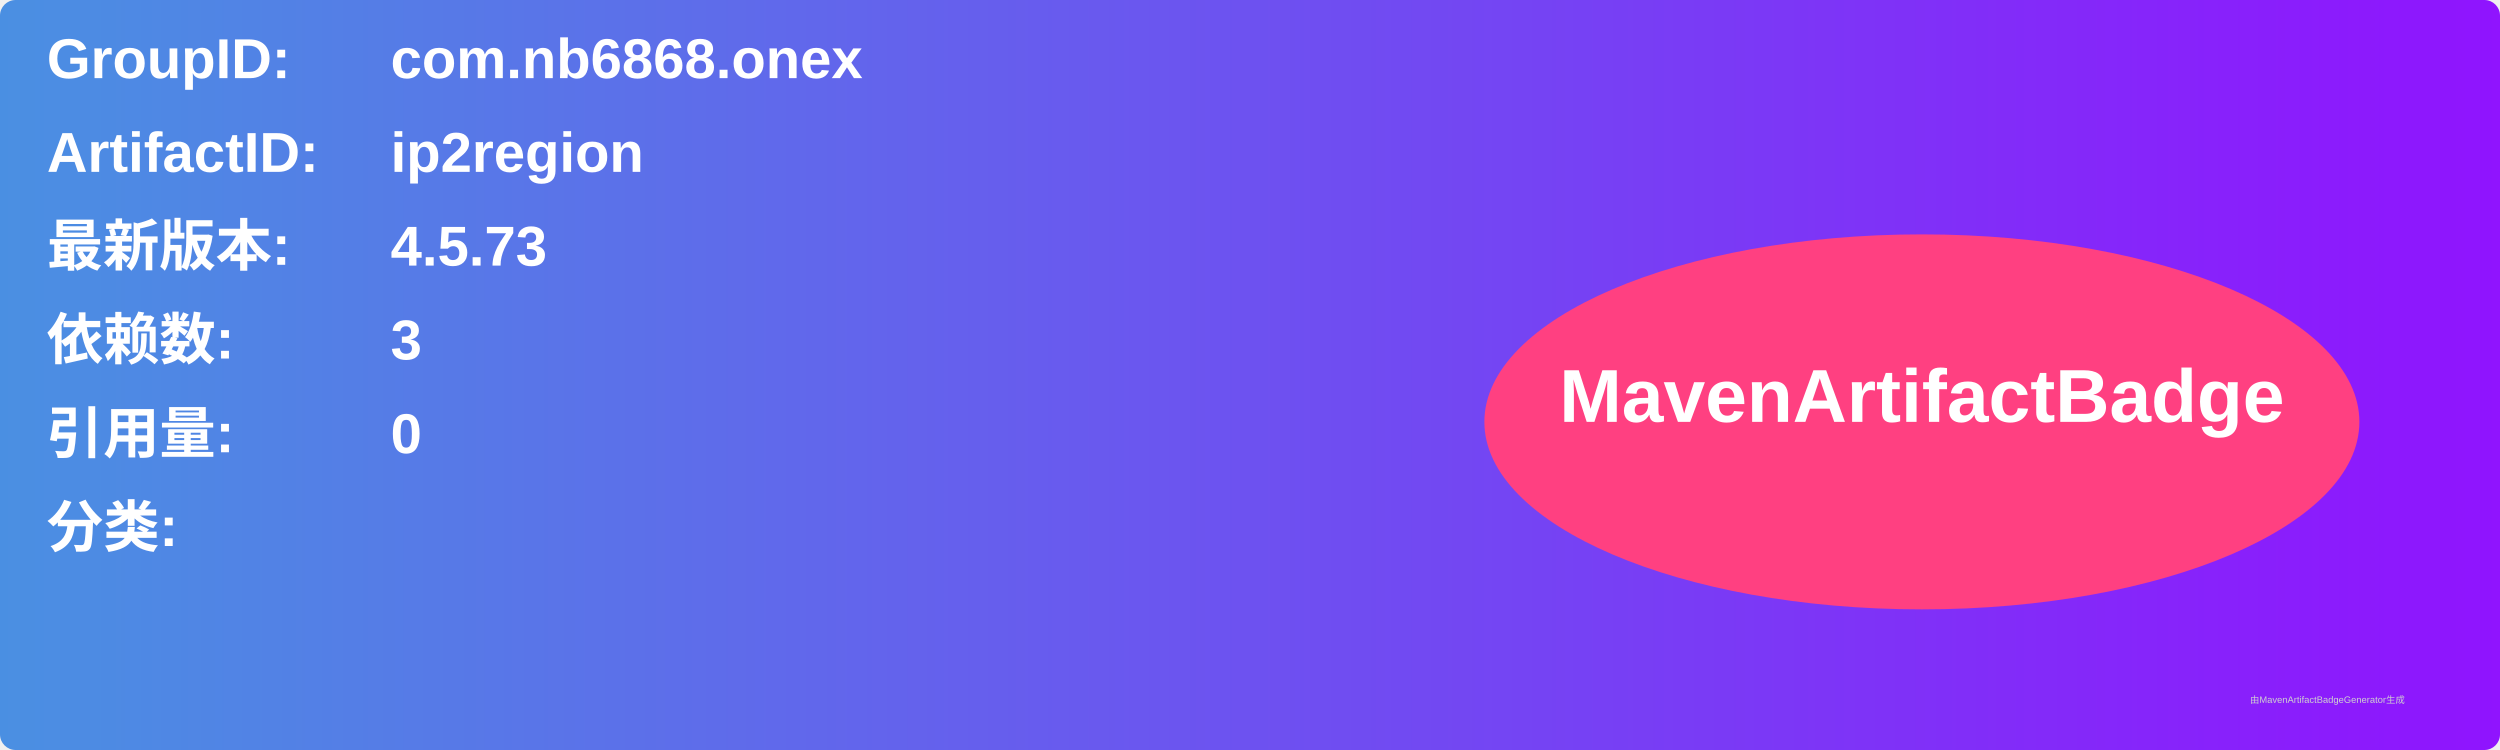
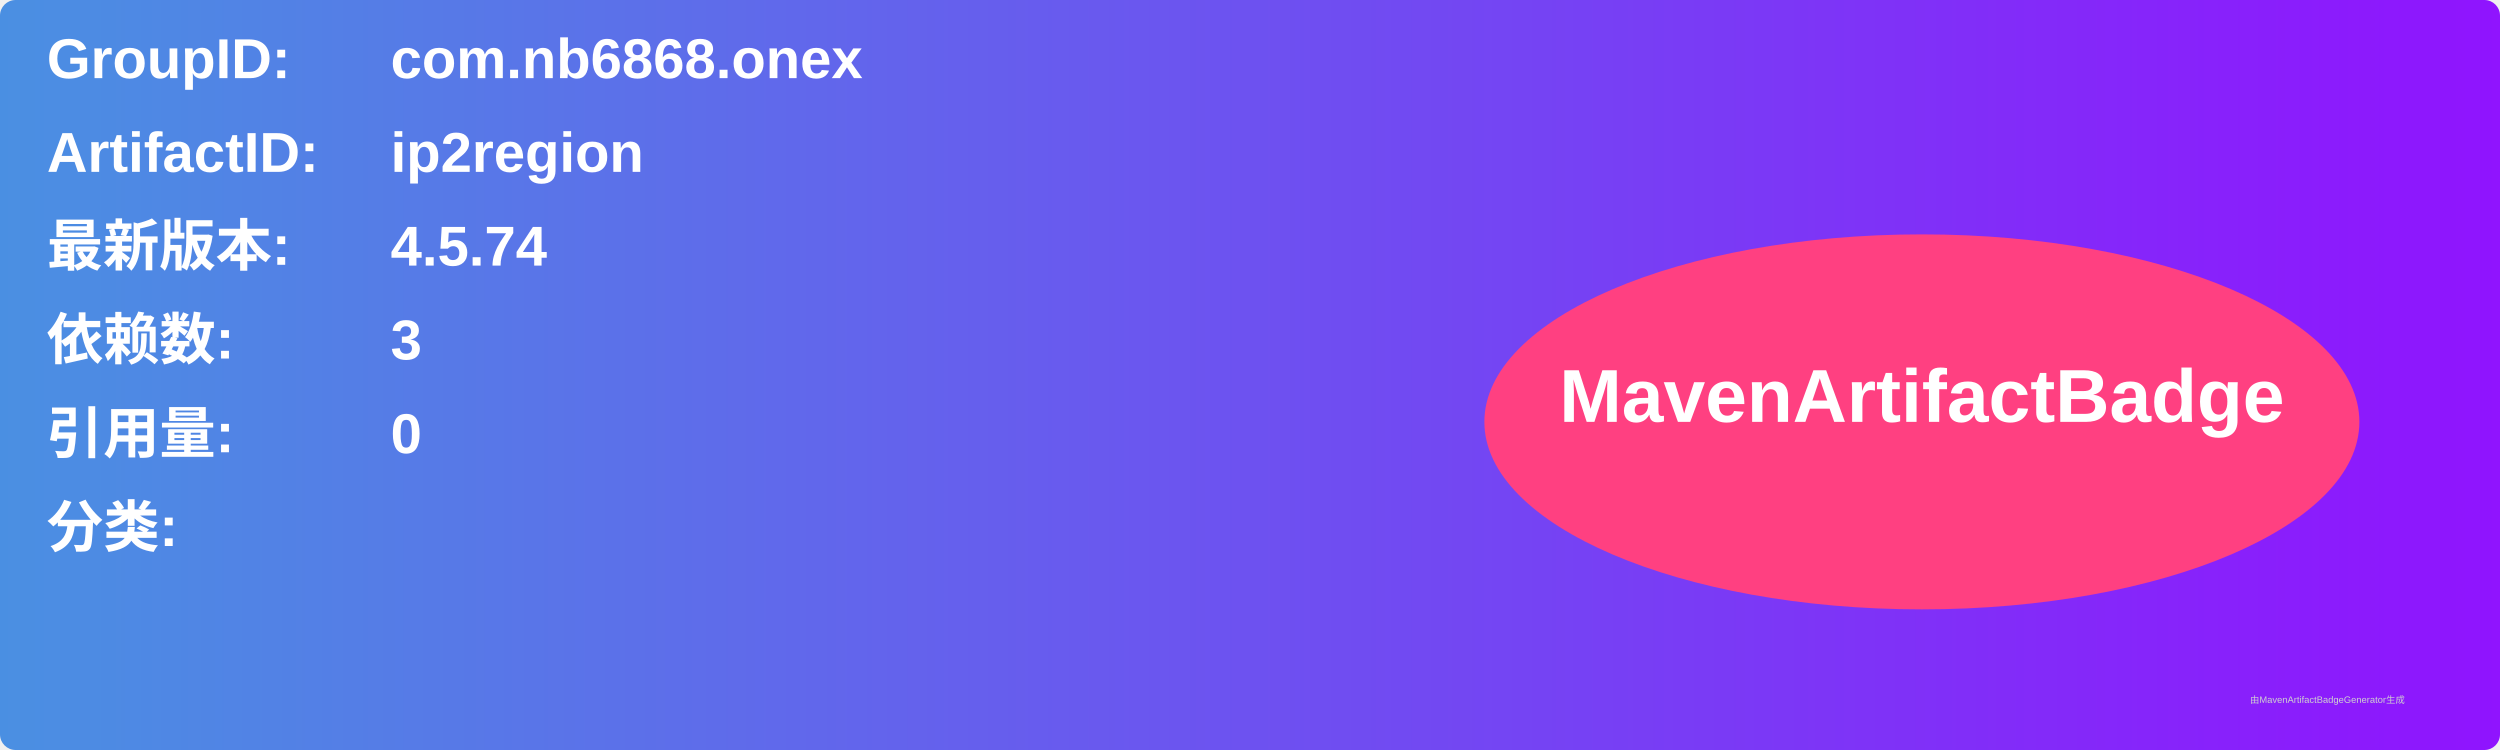
<svg xmlns="http://www.w3.org/2000/svg" width="800" height="240" viewBox="0 0 800 240">
  <linearGradient id="grad" x1="0%" y1="0%" x2="100%" y2="0%">
    <stop offset="0%" stop-color="#4a90e2" />
    <stop offset="100%" stop-color="#9013fe" />
  </linearGradient>
  <rect width="100%" height="100%" rx="5" ry="5" fill="url(#grad)" />
  <g transform="translate(15, 15)">
    <text x="0" y="10" font-family="Arial" font-size="18" fill="white" font-weight="bold" width="260">GroupID:</text>
    <text x="110" y="10" font-family="Arial" font-size="18" fill="white" font-weight="bold" width="460">com.nb6868.onex</text>
    <text x="0" y="40" font-family="Arial" font-size="18" fill="white" font-weight="bold" width="260">ArtifactID:</text>
    <text x="110" y="40" font-family="Arial" font-size="18" fill="white" font-weight="bold" width="460">ip2region</text>
    <text x="0" y="70" font-family="Arial" font-size="18" fill="white" font-weight="bold">最新版本:</text>
    <text x="110" y="70" font-family="Arial" font-size="18" fill="white" font-weight="bold">
-       <tspan font-weight="bold">4.5.73</tspan>
+       <tspan font-weight="bold">4.5.74</tspan>
    </text>
    <text x="0" y="100" font-family="Arial" font-size="18" fill="white" font-weight="bold">依赖数: </text>
    <text x="110" y="100" font-family="Arial" font-size="18" fill="white">
      <tspan font-weight="bold">3</tspan>
    </text>
    <text x="0" y="130" font-family="Arial" font-size="18" fill="white" font-weight="bold">引用量: </text>
    <text x="110" y="130" font-family="Arial" font-size="18" fill="white">
      <tspan font-weight="bold">0</tspan>
    </text>
    <text x="0" y="160" font-family="Arial" font-size="18" fill="white" font-weight="bold">分类:</text>
    <text x="10" y="190" font-family="Arial" font-size="10" fill="white">
      <tspan font-weight="bold" />
    </text>
    <ellipse cx="600" cy="120" rx="140" ry="60" fill="#ff4081" />
    <text x="600" y="120" text-anchor="middle" font-family="Arial" font-size="24" fill="white" font-weight="bold">MavenArtifactBadge</text>
  </g>
  <text x="720" y="225" font-family="Arial" font-size="3" fill="#d0d0d0">由MavenArtifactBadgeGenerator生成</text>
</svg>
